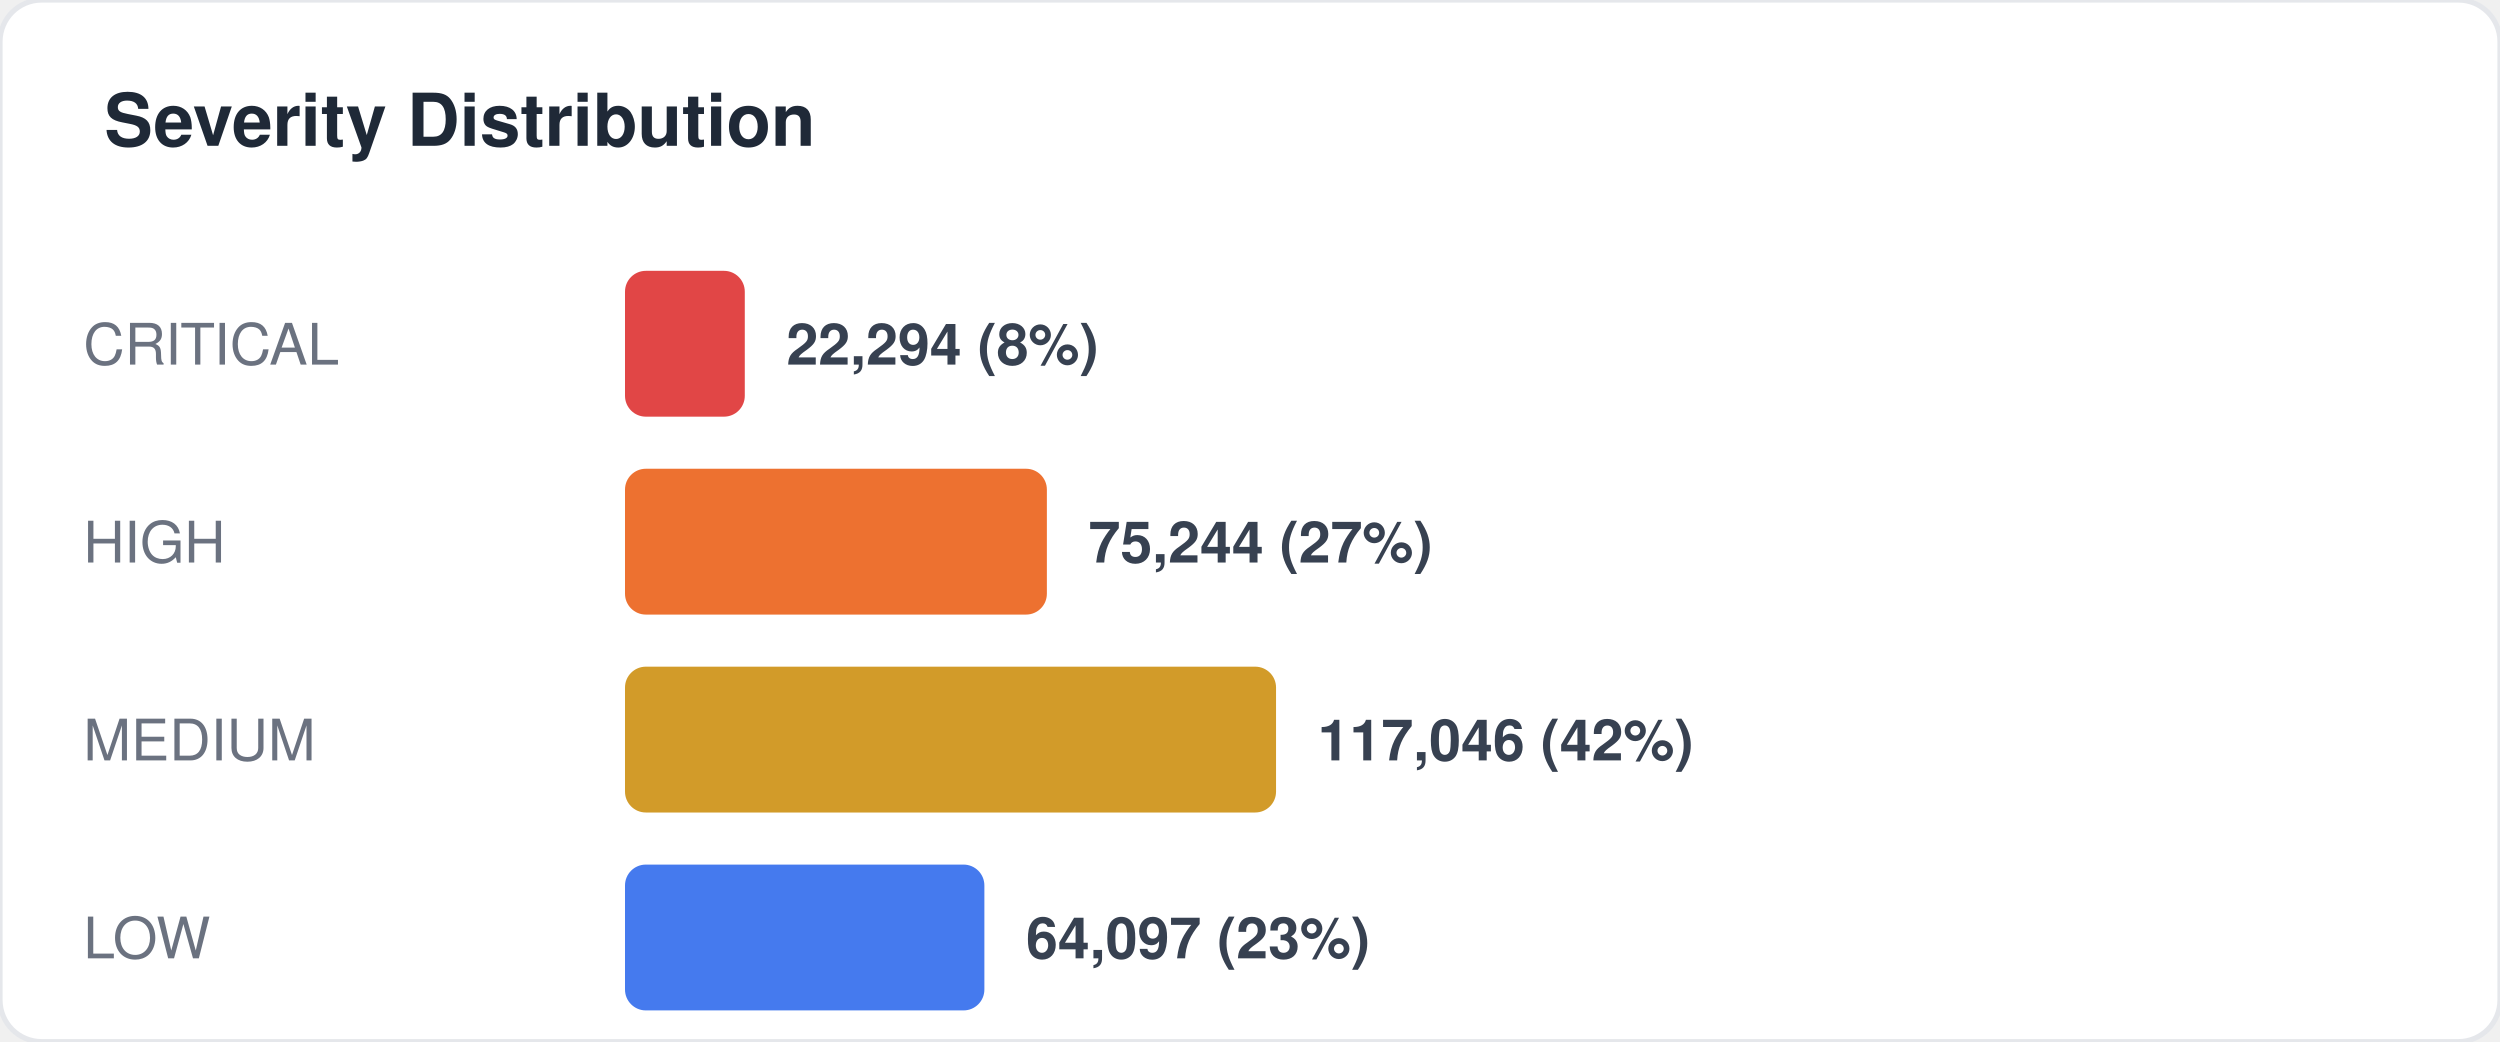
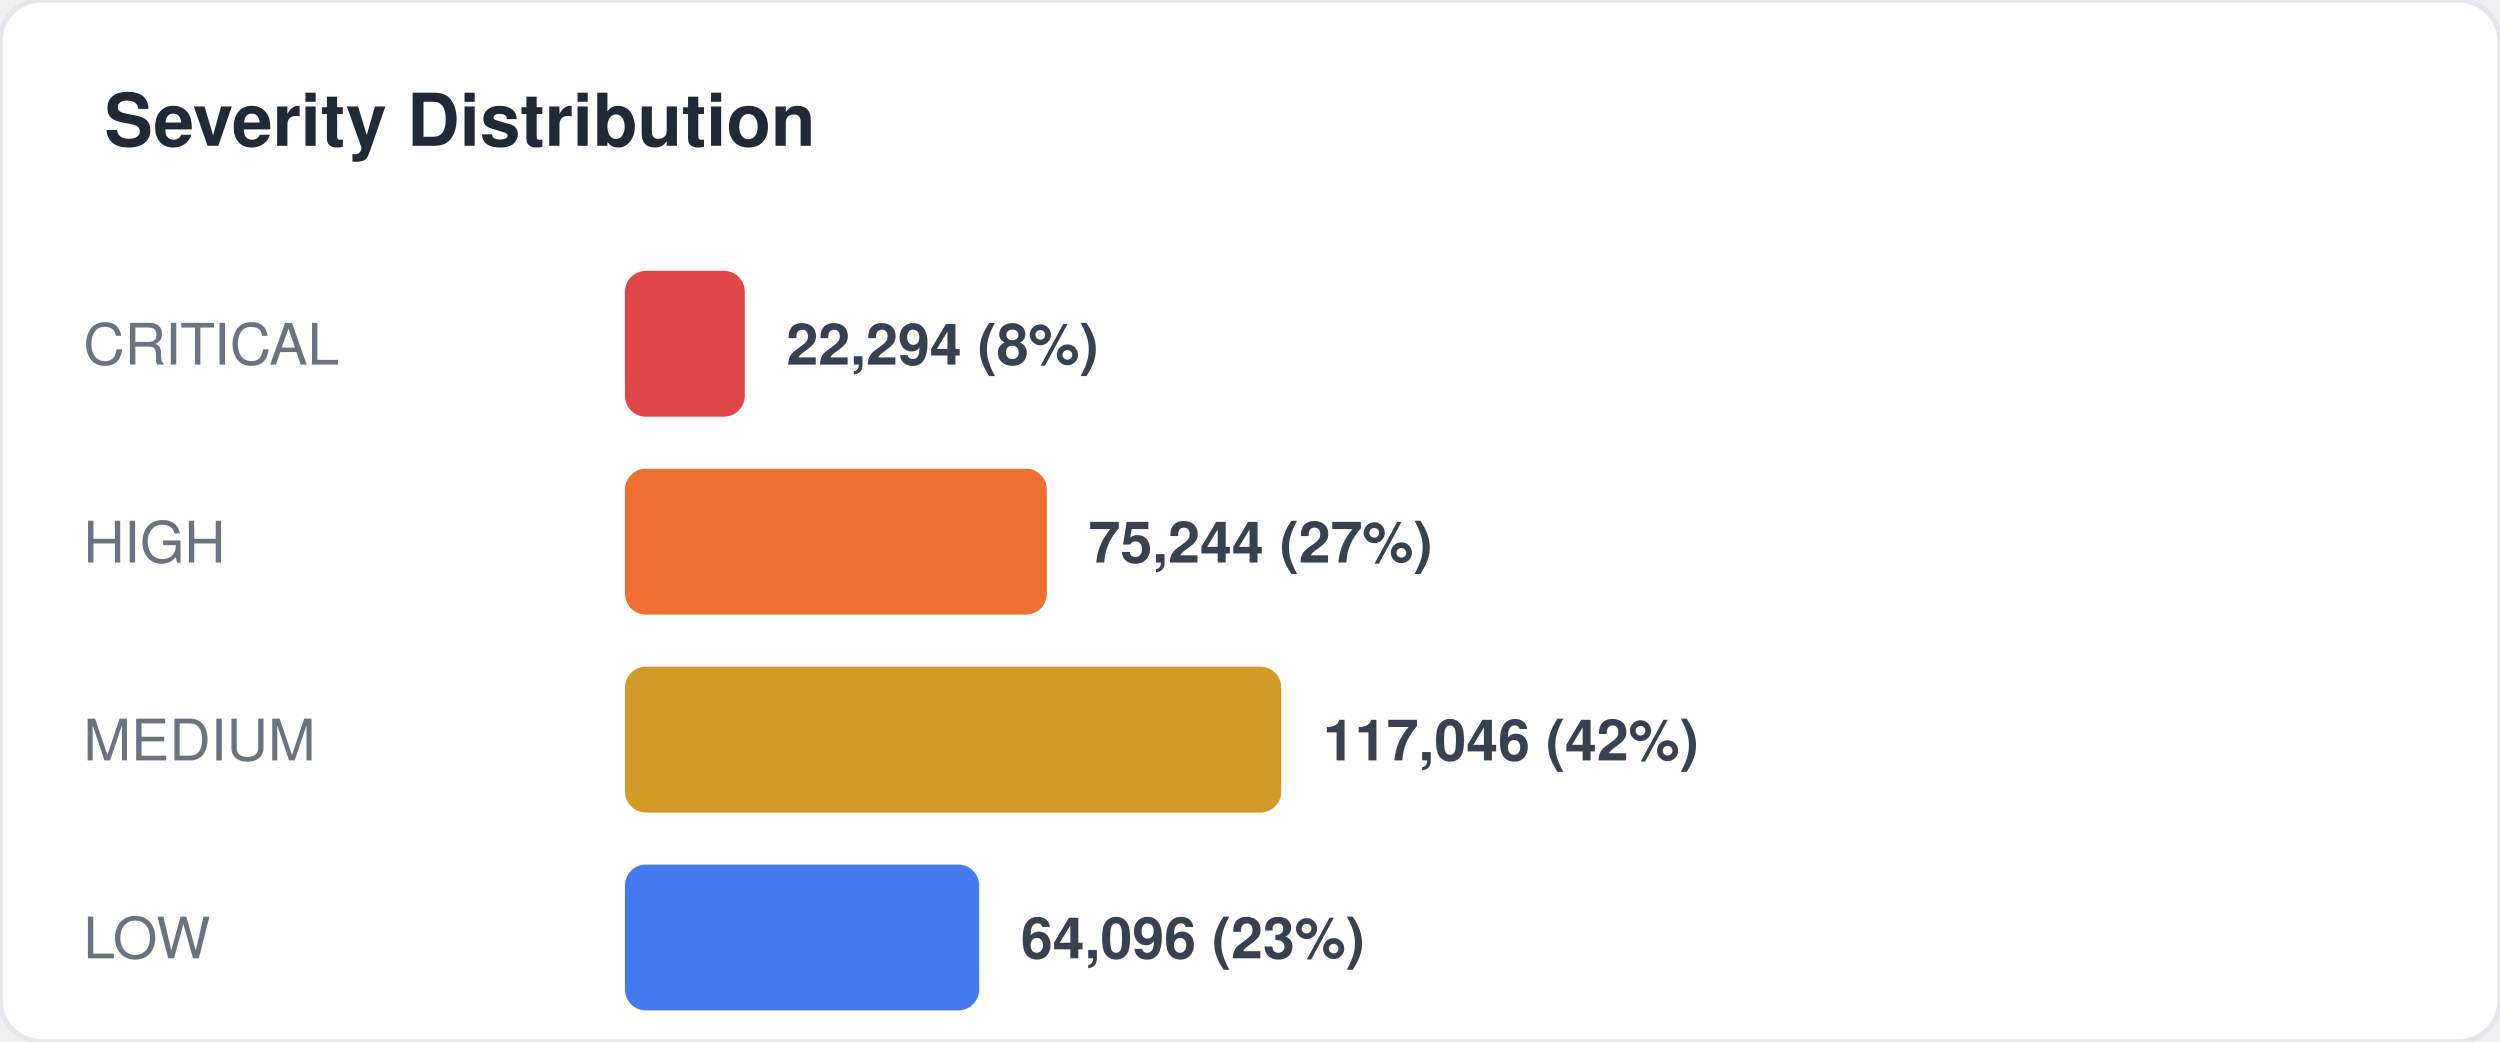
<svg xmlns="http://www.w3.org/2000/svg" width="480" height="200" viewBox="0 0 480 200" fill="none">
  <style>
  text { font-family: -apple-system, BlinkMacSystemFont, "Segoe UI", Helvetica, Arial, sans-serif; }
  .title { font-size: 14px; font-weight: 700; fill: #1f2937; }
  .label { font-size: 11px; fill: #6b7280; }
  .value { font-size: 11px; font-weight: 600; fill: #374151; }
  .big-number { font-size: 28px; font-weight: 800; fill: #111827; }
  .sub { font-size: 10px; fill: #9ca3af; }
</style>
  <rect width="480" height="200" rx="8" fill="#ffffff" stroke="#e5e7eb" stroke-width="1" />
  <text x="20" y="28" class="title">Severity Distribution</text>
  <text x="16" y="70" class="label">CRITICAL</text>
  <rect x="120" y="52" width="23" height="28" rx="4" fill="#dc2626" opacity="0.85" />
  <text x="151" y="70" class="value">22,294 (8%)</text>
  <text x="16" y="108" class="label">HIGH</text>
  <rect x="120" y="90" width="81" height="28" rx="4" fill="#ea580c" opacity="0.85" />
  <text x="209" y="108" class="value">75,244 (27%)</text>
  <text x="16" y="146" class="label">MEDIUM</text>
-   <rect x="120" y="128" width="125" height="28" rx="4" fill="#ca8a04" opacity="0.85" />
-   <text x="253" y="146" class="value">117,046 (42%)</text>
+   <rect x="120" y="128" width="126" height="28" rx="4" fill="#ca8a04" opacity="0.85" />
+   <text x="254" y="146" class="value">117,046 (42%)</text>
  <text x="16" y="184" class="label">LOW</text>
-   <rect x="120" y="166" width="69" height="28" rx="4" fill="#2563eb" opacity="0.85" />
-   <text x="197" y="184" class="value">64,097 (23%)</text>
+   <rect x="120" y="166" width="68" height="28" rx="4" fill="#2563eb" opacity="0.85" />
+   <text x="196" y="184" class="value">64,096 (23%)</text>
</svg>
